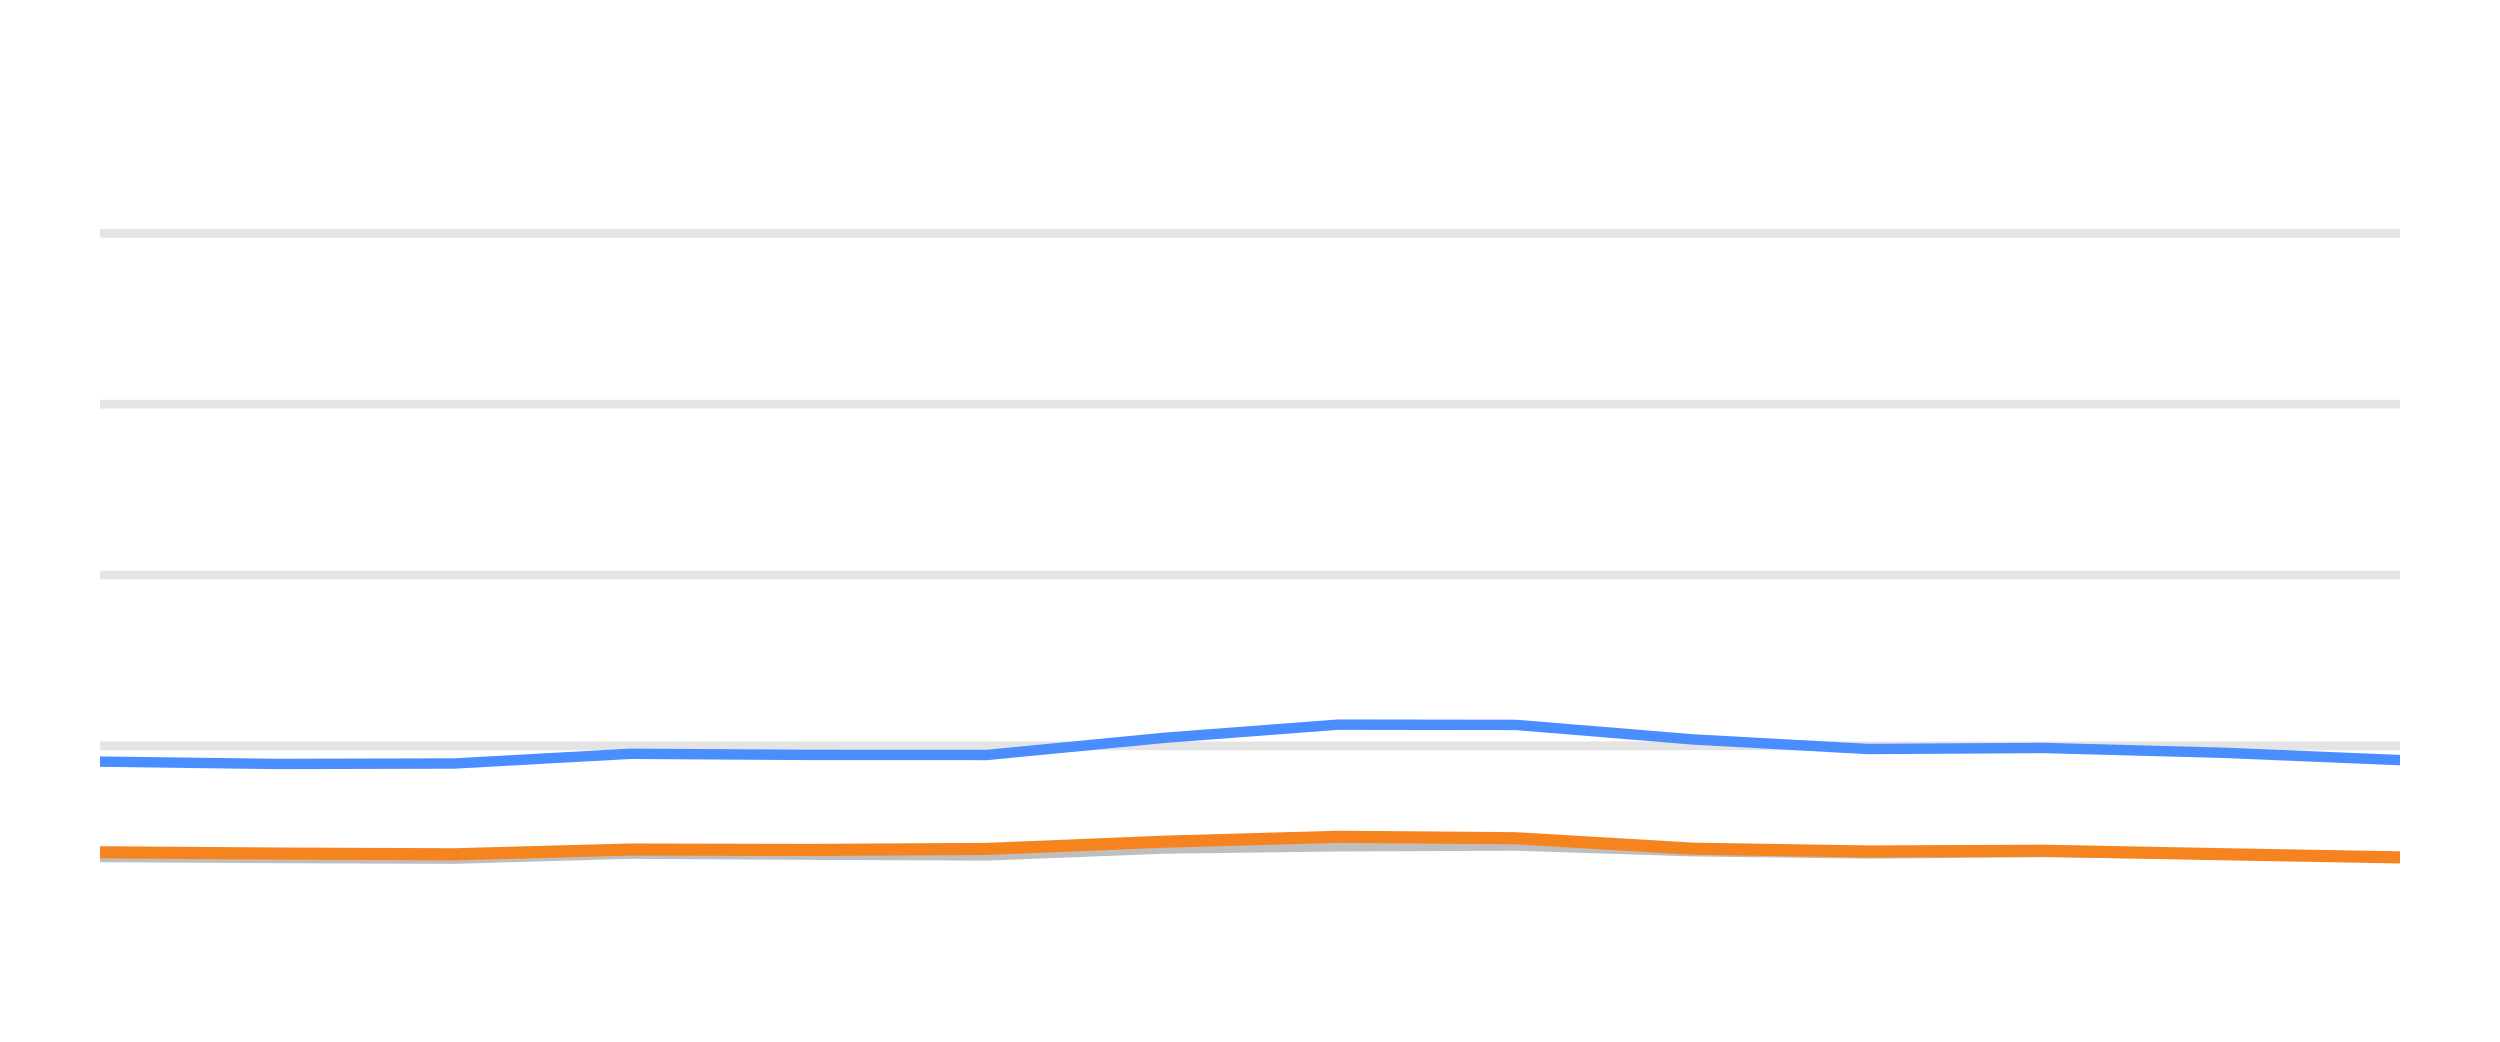
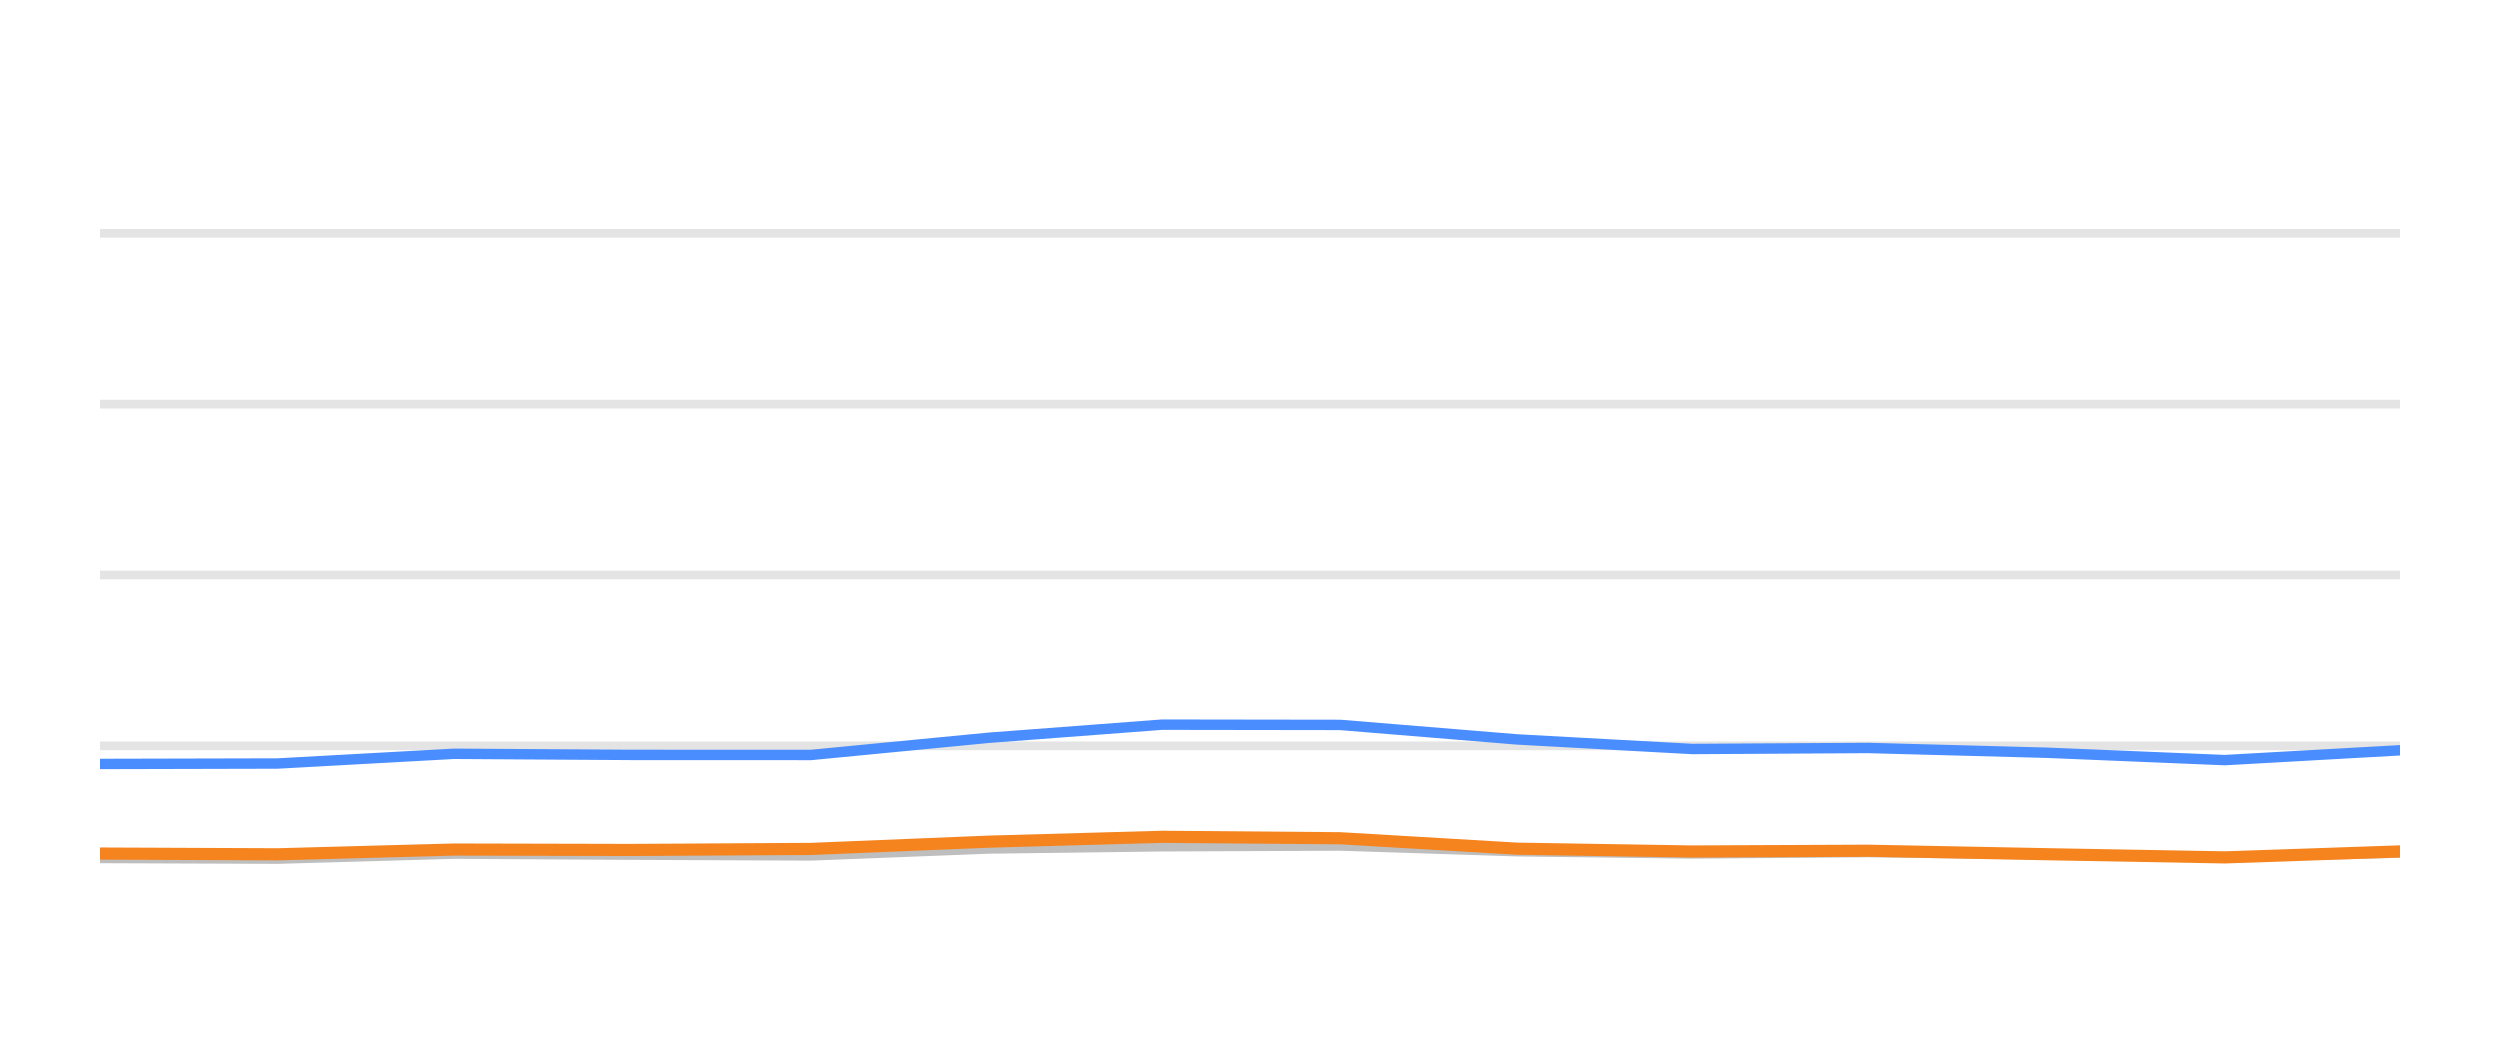
<svg xmlns="http://www.w3.org/2000/svg" width="144pt" height="60pt" viewBox="0 0 144 60" version="1.1">
  <defs>
    <style type="text/css">*{stroke-linejoin: round; stroke-linecap: butt}</style>
  </defs>
  <g id="figure_1">
    <g id="patch_1">
      <path d="M 0 60  L 144 60  L 144 0  L 0 0  L 0 60  z " style="fill: none; opacity: 0" />
    </g>
    <g id="axes_1">
      <g id="patch_2">
        <path d="M 5.76 52.8  L 138.24 52.8  L 138.24 3.6  L 5.76 3.6  L 5.76 52.8  z " style="fill: none" />
      </g>
      <g id="matplotlib.axis_1" />
      <g id="matplotlib.axis_2" />
      <g id="line2d_1">
-         <path d="M 5.76 42.96  L 138.24 42.96  " clip-path="url(#p98889159af)" style="fill: none; stroke: #b2b2b2; stroke-opacity: 0.35; stroke-width: 0.5; stroke-linecap: square" />
+         <path d="M 5.76 42.96  L 138.24 42.96  " clip-path="url(#pcec7d2743d)" style="fill: none; stroke: #b2b2b2; stroke-opacity: 0.35; stroke-width: 0.5; stroke-linecap: square" />
      </g>
      <g id="line2d_2">
-         <path d="M 5.76 33.12  L 138.24 33.12  " clip-path="url(#p98889159af)" style="fill: none; stroke: #b2b2b2; stroke-opacity: 0.35; stroke-width: 0.5; stroke-linecap: square" />
+         <path d="M 5.76 33.12  L 138.24 33.12  " clip-path="url(#pcec7d2743d)" style="fill: none; stroke: #b2b2b2; stroke-opacity: 0.35; stroke-width: 0.5; stroke-linecap: square" />
      </g>
      <g id="line2d_3">
-         <path d="M 5.76 23.28  L 138.24 23.28  " clip-path="url(#p98889159af)" style="fill: none; stroke: #b2b2b2; stroke-opacity: 0.35; stroke-width: 0.5; stroke-linecap: square" />
+         <path d="M 5.76 23.28  L 138.24 23.28  " clip-path="url(#pcec7d2743d)" style="fill: none; stroke: #b2b2b2; stroke-opacity: 0.35; stroke-width: 0.5; stroke-linecap: square" />
      </g>
      <g id="line2d_4">
-         <path d="M 5.76 13.44  L 138.24 13.44  " clip-path="url(#p98889159af)" style="fill: none; stroke: #b2b2b2; stroke-opacity: 0.35; stroke-width: 0.5; stroke-linecap: square" />
+         <path d="M 5.76 13.44  L 138.24 13.44  " clip-path="url(#pcec7d2743d)" style="fill: none; stroke: #b2b2b2; stroke-opacity: 0.35; stroke-width: 0.5; stroke-linecap: square" />
      </g>
      <g id="line2d_5">
-         <path d="M 5.76 49.361  L 15.936 49.42  L 26.155 49.459  L 36.315 49.169  L 46.481 49.228  L 56.855 49.272  L 67.064 48.874  L 77.065 48.746  L 87.322 48.702  L 97.504 49.031  L 107.585 49.159  L 117.705 49.08  L 128.037 49.213  L 138.24 49.366  " clip-path="url(#p98889159af)" style="fill: none; stroke: #bebebe; stroke-width: 0.6; stroke-linecap: round" />
+         <path d="M 5.76 49.42  L 15.987 49.459  L 26.153 49.169  L 36.326 49.228  L 46.708 49.272  L 56.923 48.874  L 66.931 48.746  L 77.195 48.702  L 87.385 49.031  L 97.472 49.159  L 107.599 49.08  L 117.937 49.213  L 128.148 49.366  L 138.24 49.11  " clip-path="url(#pcec7d2743d)" style="fill: none; stroke: #bebebe; stroke-width: 0.6; stroke-linecap: round" />
      </g>
      <g id="line2d_6">
-         <path d="M 5.76 43.87  L 15.936 44.003  L 26.155 43.978  L 36.315 43.418  L 46.481 43.482  L 56.855 43.486  L 67.064 42.498  L 77.065 41.74  L 87.322 41.755  L 97.504 42.591  L 107.585 43.142  L 117.705 43.083  L 128.037 43.359  L 138.24 43.782  " clip-path="url(#p98889159af)" style="fill: none; stroke: #4a8dff; stroke-width: 0.6; stroke-linecap: round" />
+         <path d="M 5.76 44.003  L 15.987 43.978  L 26.153 43.418  L 36.326 43.482  L 46.708 43.486  L 56.923 42.498  L 66.931 41.74  L 77.195 41.755  L 87.385 42.591  L 97.472 43.142  L 107.599 43.083  L 117.937 43.359  L 128.148 43.782  L 138.24 43.216  " clip-path="url(#pcec7d2743d)" style="fill: none; stroke: #4a8dff; stroke-width: 0.6; stroke-linecap: round" />
      </g>
      <g id="line2d_7">
-         <path d="M 5.76 49.09  L 15.936 49.164  L 26.155 49.208  L 36.315 48.933  L 46.481 48.957  L 56.855 48.898  L 67.064 48.48  L 77.065 48.2  L 87.322 48.283  L 97.504 48.884  L 107.585 49.046  L 117.705 49.002  L 128.037 49.203  L 138.24 49.386  " clip-path="url(#p98889159af)" style="fill: none; stroke: #f5841e; stroke-width: 0.7; stroke-linecap: round" />
+         <path d="M 5.76 49.164  L 15.987 49.208  L 26.153 48.933  L 36.326 48.957  L 46.708 48.898  L 56.923 48.48  L 66.931 48.2  L 77.195 48.283  L 87.385 48.884  L 97.472 49.046  L 107.599 49.002  L 117.937 49.203  L 128.148 49.386  L 138.24 49.041  " clip-path="url(#pcec7d2743d)" style="fill: none; stroke: #f5841e; stroke-width: 0.7; stroke-linecap: round" />
      </g>
    </g>
  </g>
  <defs>
-     <clipPath id="p98889159af">
+     <clipPath id="pcec7d2743d">
      <rect x="5.76" y="3.6" width="132.48" height="49.2" />
    </clipPath>
  </defs>
</svg>
